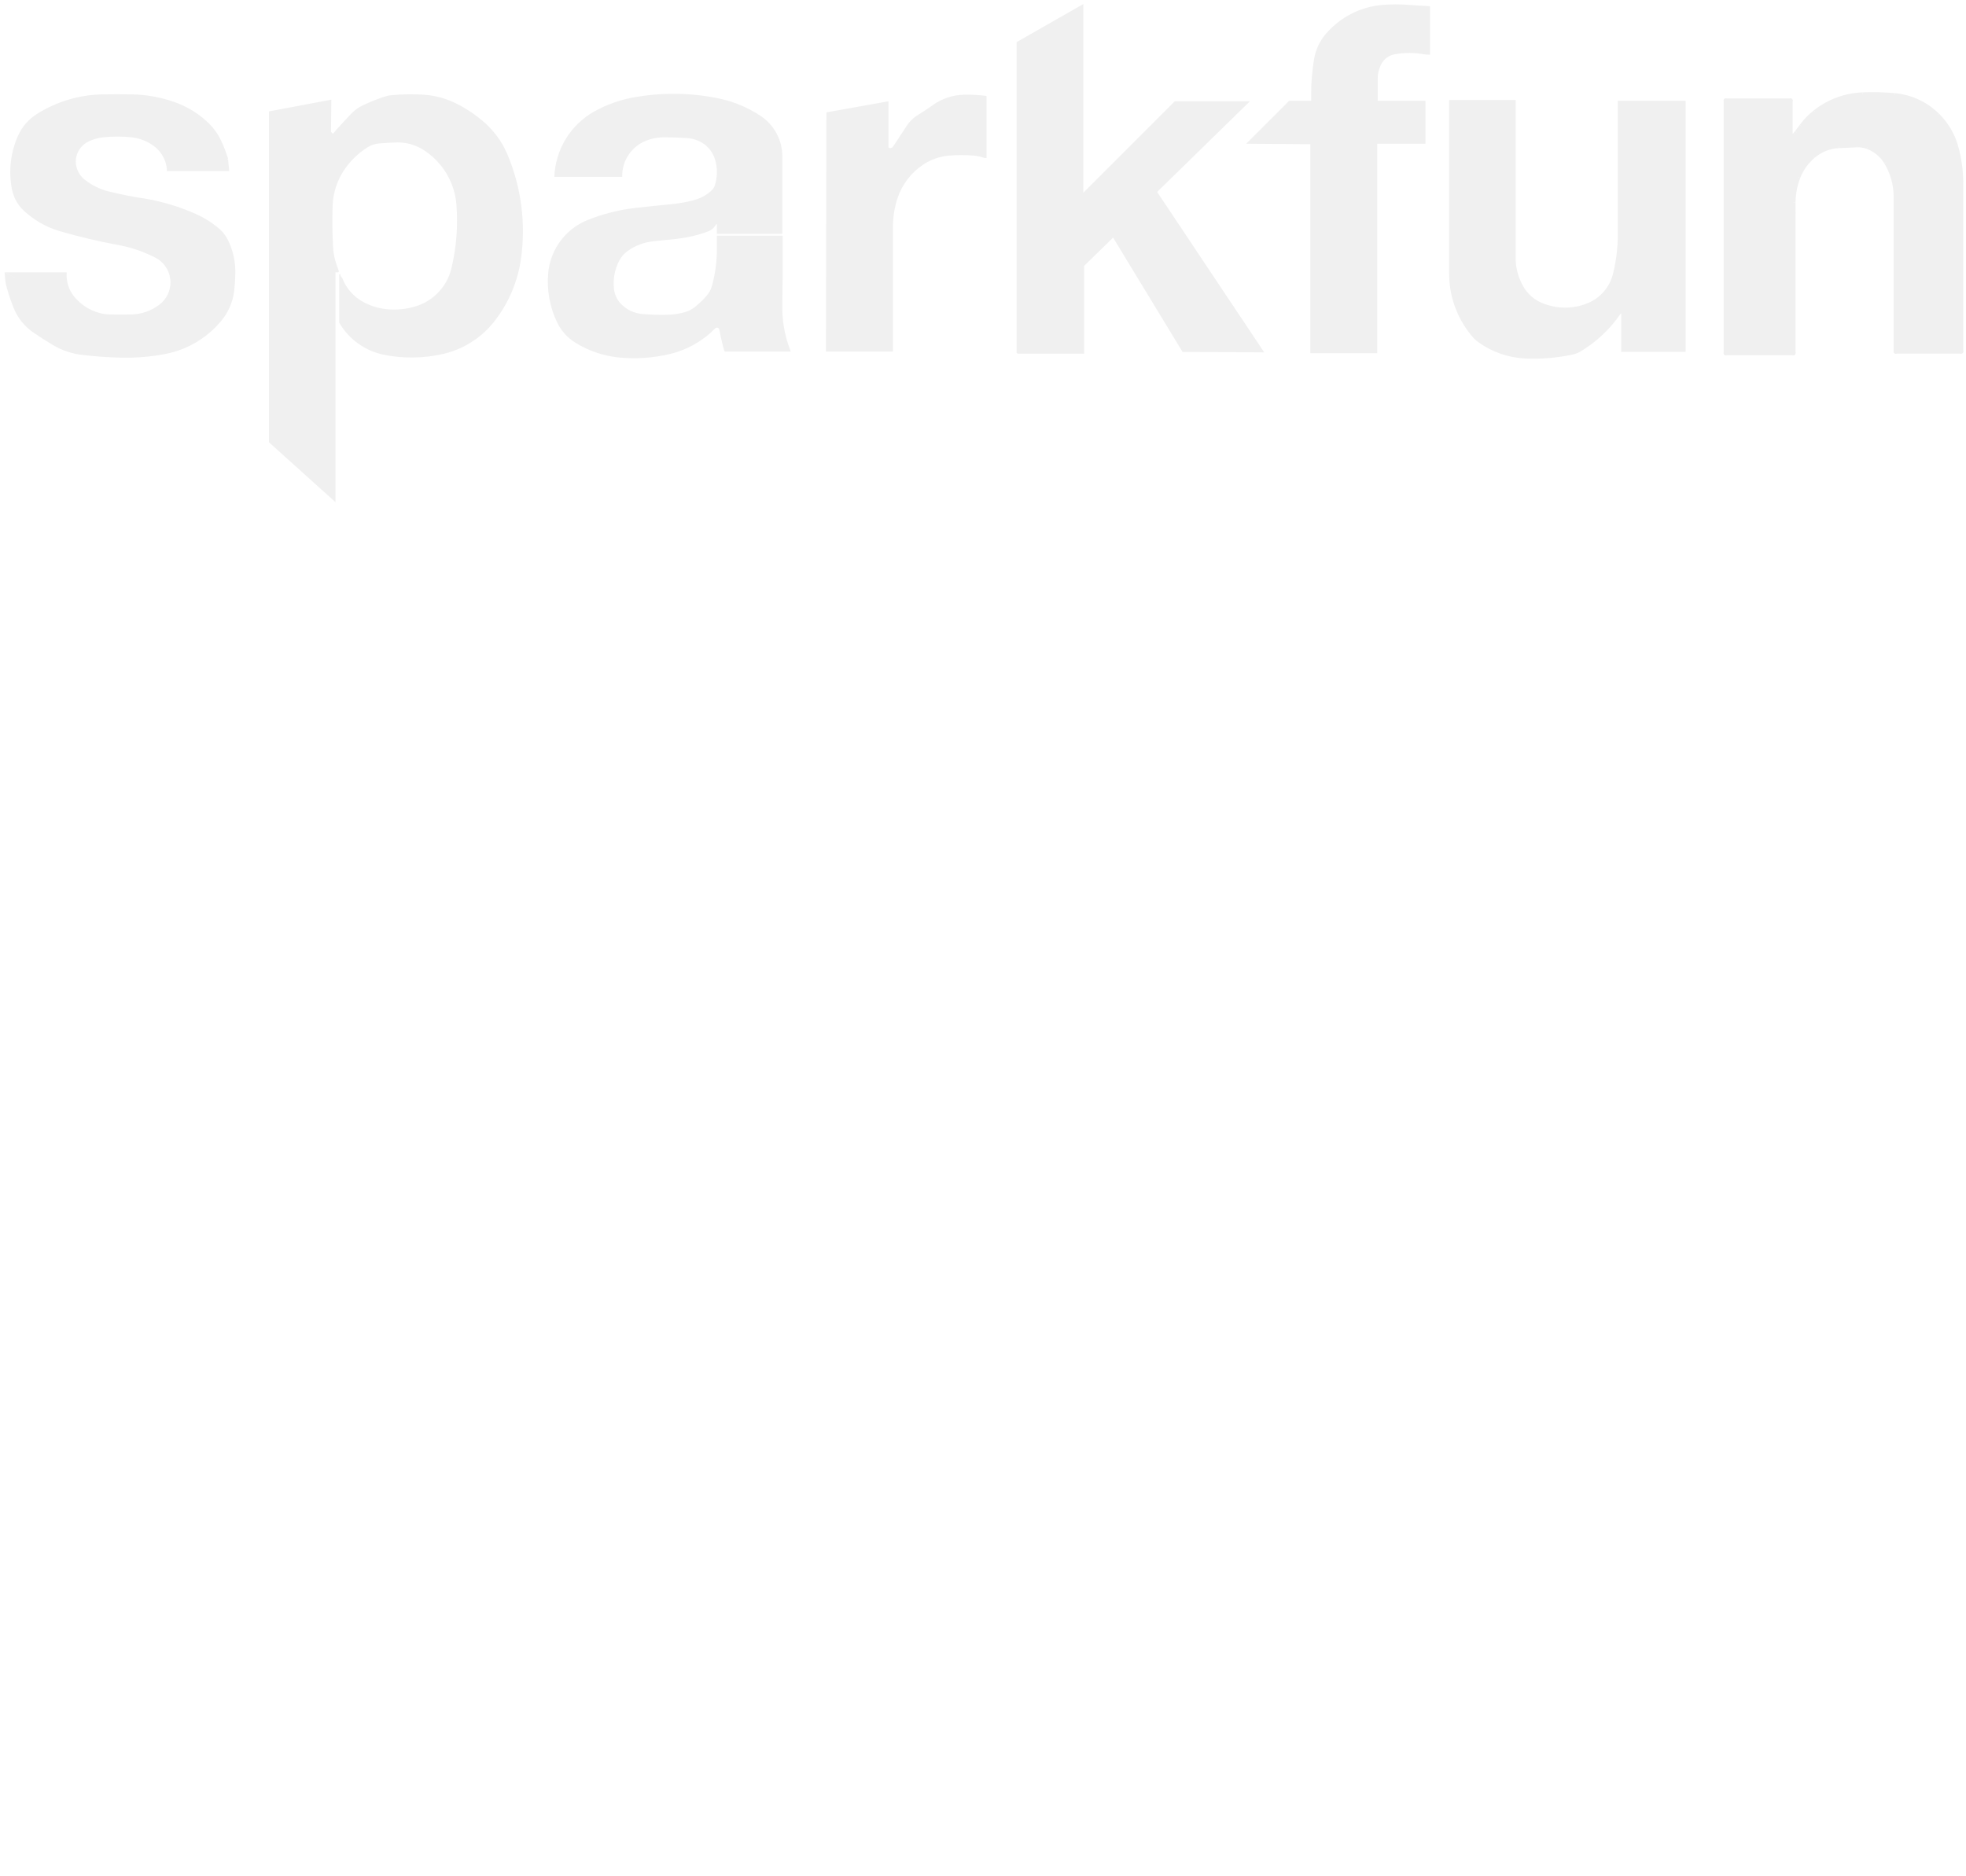
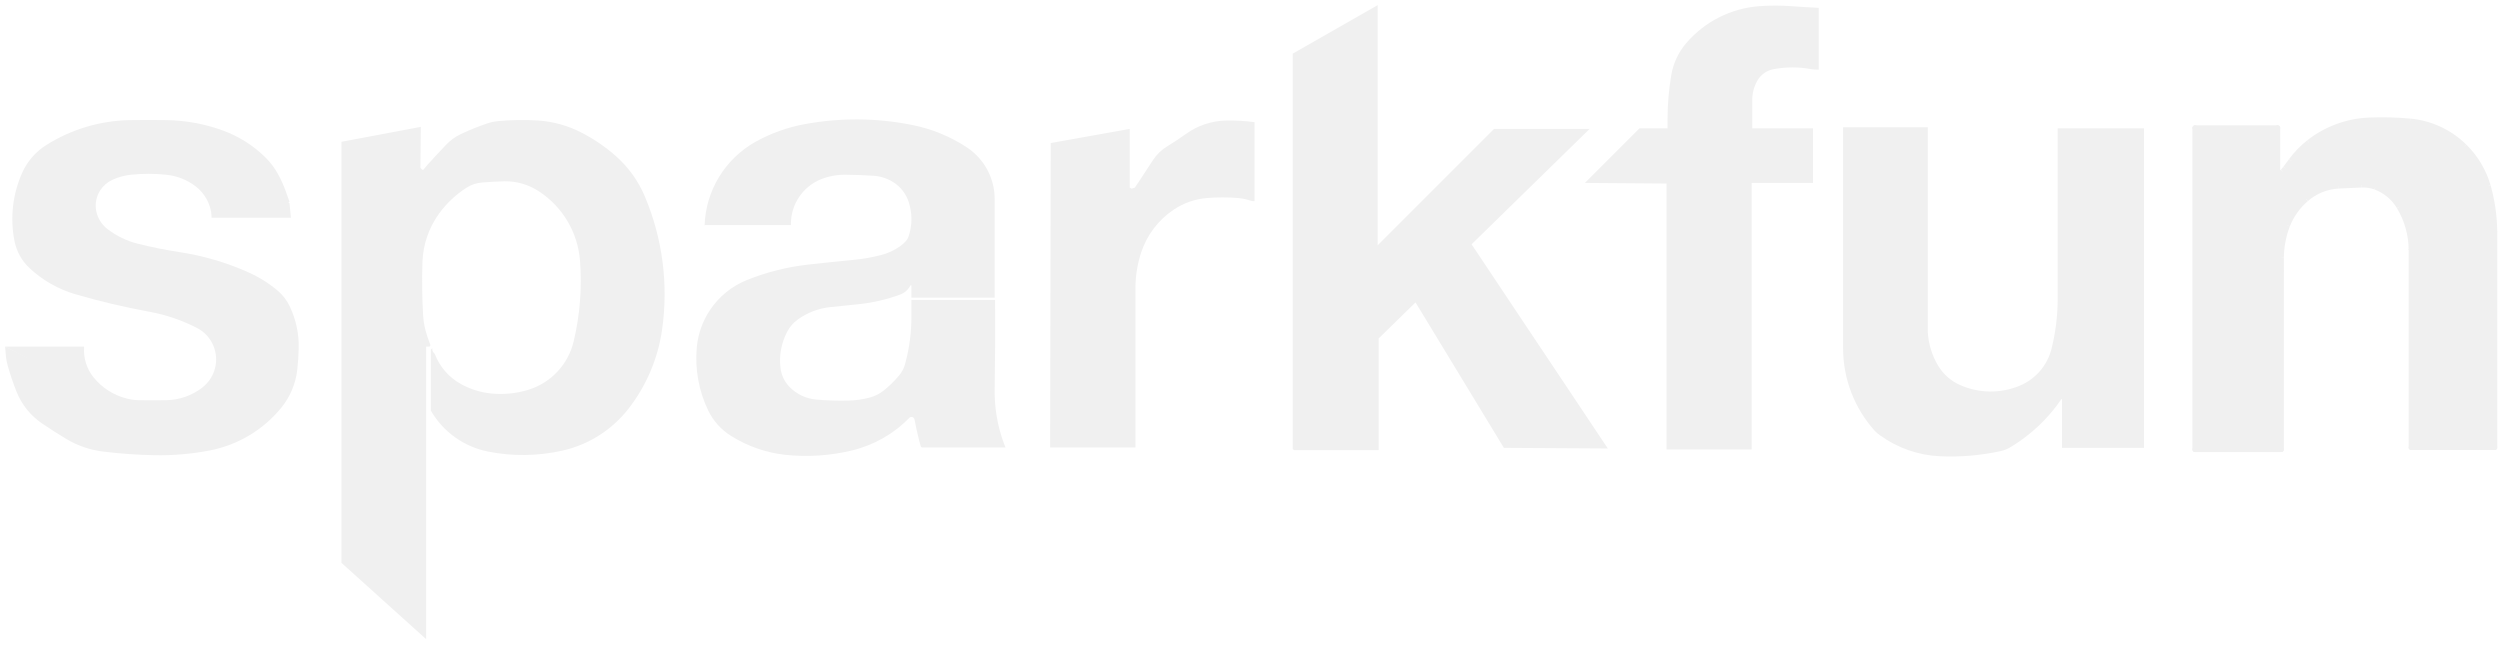
- <svg xmlns="http://www.w3.org/2000/svg" version="1.2" baseProfile="tiny" x="0in" y="0in" width="0.481in" height="0.459in" viewBox="0 0 12.22 11.668">
+ <svg xmlns="http://www.w3.org/2000/svg" version="1.2" baseProfile="tiny" x="0in" y="0in" width="0.481in" height="0.124in" viewBox="0 0 12.22 3.15">
  <g id="copper1">
    <g id="copper0">
</g>
  </g>
  <g id="silkscreen">
    <line class="other" x1="10.729" y1="2.197" x2="10.729" y2="0.625" stroke="#f0f0f0" stroke-width="0.025" stroke-linecap="round" />
    <line class="other" x1="10.729" y1="0.625" x2="11.133" y2="0.625" stroke="#f0f0f0" stroke-width="0.025" stroke-linecap="round" />
    <line class="other" x1="11.133" y1="0.625" x2="11.133" y2="0.846" stroke="#f0f0f0" stroke-width="0.025" stroke-linecap="round" />
    <line class="other" x1="11.133" y1="0.846" x2="11.14" y2="0.846" stroke="#f0f0f0" stroke-width="0.025" stroke-linecap="round" />
    <path class="other" fill="none" d="M11.14,0.846 A0.025,0.025 0 0 0 11.158,0.838" stroke-width="0.025" stroke="#f0f0f0" />
    <path class="other" fill="none" d="M11.158,0.838 A0.149,0.149 0 0 0 11.171,0.823" stroke-width="0.025" stroke="#f0f0f0" />
    <path class="other" fill="none" d="M11.171,0.823 A5.385,5.385 0 0 1 11.199,0.785" stroke-width="0.025" stroke="#f0f0f0" />
    <path class="other" fill="none" d="M11.199,0.785 A0.469,0.469 0 0 1 11.285,0.696" stroke-width="0.025" stroke="#f0f0f0" />
    <path class="other" fill="none" d="M11.285,0.696 A0.511,0.511 0 0 1 11.58,0.587" stroke-width="0.025" stroke="#f0f0f0" />
    <path class="other" fill="none" d="M11.58,0.587 A1.5,1.5 0 0 1 11.78,0.592" stroke-width="0.025" stroke="#f0f0f0" />
    <path class="other" fill="none" d="M11.78,0.592 A0.436,0.436 0 0 1 12.047,0.716" stroke-width="0.025" stroke="#f0f0f0" />
    <path class="other" fill="none" d="M12.047,0.716 A0.445,0.445 0 0 1 12.162,0.909" stroke-width="0.025" stroke="#f0f0f0" />
    <path class="other" fill="none" d="M12.162,0.909 A0.85,0.85 0 0 1 12.194,1.133" stroke-width="0.025" stroke="#f0f0f0" />
    <line class="other" x1="12.194" y1="1.133" x2="12.194" y2="2.187" stroke="#f0f0f0" stroke-width="0.025" stroke-linecap="round" />
    <line class="other" x1="12.194" y1="2.187" x2="11.786" y2="2.187" stroke="#f0f0f0" stroke-width="0.025" stroke-linecap="round" />
    <line class="other" x1="11.786" y1="2.187" x2="11.786" y2="1.222" stroke="#f0f0f0" stroke-width="0.025" stroke-linecap="round" />
    <path class="other" fill="none" d="M11.786,1.222 A0.41,0.41 0 0 0 11.727,1.011" stroke-width="0.025" stroke="#f0f0f0" />
    <path class="other" fill="none" d="M11.727,1.011 A0.227,0.227 0 0 0 11.61,0.914" stroke-width="0.025" stroke="#f0f0f0" />
    <path class="other" fill="none" d="M11.61,0.914 A0.17,0.17 0 0 0 11.544,0.904" stroke-width="0.025" stroke="#f0f0f0" />
    <path class="other" fill="none" d="M11.544,0.904 A45.192,45.192 0 0 1 11.432,0.909" stroke-width="0.025" stroke="#f0f0f0" />
    <path class="other" fill="none" d="M11.432,0.909 A0.262,0.262 0 0 0 11.273,0.973" stroke-width="0.025" stroke="#f0f0f0" />
    <path class="other" fill="none" d="M11.273,0.973 A0.328,0.328 0 0 0 11.181,1.102" stroke-width="0.025" stroke="#f0f0f0" />
    <path class="other" fill="none" d="M11.181,1.102 A0.452,0.452 0 0 0 11.151,1.26" stroke-width="0.025" stroke="#f0f0f0" />
    <path class="other" fill="none" d="M11.151,1.26 A2.673,2.673 0 0 0 11.151,1.328" stroke-width="0.025" stroke="#f0f0f0" />
    <line class="other" x1="11.151" y1="1.328" x2="11.151" y2="2.197" stroke="#f0f0f0" stroke-width="0.025" stroke-linecap="round" />
    <line class="other" x1="11.151" y1="2.197" x2="10.729" y2="2.197" stroke="#f0f0f0" stroke-width="0.025" stroke-linecap="round" />
    <path class="other" stroke="none" fill="#f0f0f0" stroke-width="0" d="M0.025,1.694L0.028,1.73A0.289,0.289 0 0 0 0.038,1.788A1.284,1.284 0 0 0 0.081,1.915A0.34,0.34 0 0 0 0.206,2.07A2.38,2.38 0 0 0 0.325,2.146A0.456,0.456 0 0 0 0.503,2.207A2.404,2.404 0 0 0 0.759,2.225A1.297,1.297 0 0 0 1.024,2.202A0.598,0.598 0 0 0 1.374,1.994A0.358,0.358 0 0 0 1.453,1.808A1.183,1.183 0 0 0 1.46,1.704A0.45,0.45 0 0 0 1.417,1.499A0.229,0.229 0 0 0 1.359,1.422A0.603,0.603 0 0 0 1.214,1.331A1.306,1.306 0 0 0 0.876,1.232A2.204,2.204 0 0 1 0.673,1.191A0.401,0.401 0 0 1 0.526,1.12A0.15,0.15 0 0 1 0.475,1.049A0.138,0.138 0 0 1 0.49,0.93A0.141,0.141 0 0 1 0.549,0.879A0.284,0.284 0 0 1 0.64,0.854A0.838,0.838 0 0 1 0.813,0.854A0.283,0.283 0 0 1 0.958,0.912A0.203,0.203 0 0 1 1.026,1.011A0.166,0.166 0 0 1 1.034,1.064L1.422,1.064L1.415,0.993L1.209,0.864L0.754,0.732L0.335,0.841L0.389,1.146L0.828,1.407L1.252,1.638L1.143,1.963L0.749,2.052z" stroke-linecap="round" />
    <path class="other" stroke="none" fill="#f0f0f0" stroke-width="0" d="M1.415,0.986L1.395,0.93A0.574,0.574 0 0 0 1.359,0.851A0.355,0.355 0 0 0 1.295,0.767A0.578,0.578 0 0 0 1.09,0.638A0.841,0.841 0 0 0 0.815,0.587A5.535,5.535 0 0 0 0.635,0.587A0.792,0.792 0 0 0 0.226,0.709A0.309,0.309 0 0 0 0.109,0.843A0.555,0.555 0 0 0 0.071,1.179A0.246,0.246 0 0 0 0.145,1.311A0.558,0.558 0 0 0 0.368,1.438A3.658,3.658 0 0 0 0.732,1.524A0.838,0.838 0 0 1 0.963,1.603A0.173,0.173 0 0 1 1.054,1.786A0.175,0.175 0 0 1 0.988,1.895A0.296,0.296 0 0 1 0.813,1.956A4.424,4.424 0 0 1 0.678,1.956A0.257,0.257 0 0 1 0.62,1.948A0.302,0.302 0 0 1 0.457,1.844A0.21,0.21 0 0 1 0.411,1.699L0.411,1.694L0.025,1.694L0.739,2.07L1.151,1.979L1.262,1.646L1.245,1.61L0.419,1.13L0.371,0.856L0.749,0.742L1.171,0.876L1.367,1.021z" stroke-linecap="round" />
    <path class="other" stroke="none" fill="#f0f0f0" stroke-width="0" d="M2.057,0.62L2.055,0.82L2.062,0.828L2.068,0.831L2.09,0.805A5.072,5.072 0 0 1 2.179,0.709A0.245,0.245 0 0 1 2.253,0.655A1.245,1.245 0 0 1 2.385,0.602A0.21,0.21 0 0 1 2.433,0.592A1.272,1.272 0 0 1 2.631,0.589A0.538,0.538 0 0 1 2.842,0.648A0.811,0.811 0 0 1 3.015,0.767A0.546,0.546 0 0 1 3.152,0.96A1.227,1.227 0 0 1 3.236,1.613A0.816,0.816 0 0 1 3.071,1.999A0.567,0.567 0 0 1 2.751,2.202A0.873,0.873 0 0 1 2.385,2.207A0.416,0.416 0 0 1 2.106,2.007L2.106,1.709L2.113,1.702L2.113,1.707A0.025,0.025 0 0 0 2.121,1.725A0.021,0.021 0 0 1 2.126,1.732A0.283,0.283 0 0 0 2.253,1.877A0.387,0.387 0 0 0 2.398,1.923A0.459,0.459 0 0 0 2.583,1.905A0.326,0.326 0 0 0 2.804,1.669A1.275,1.275 0 0 0 2.835,1.273A0.446,0.446 0 0 0 2.634,0.935A0.296,0.296 0 0 0 2.466,0.886A1.994,1.994 0 0 0 2.357,0.892A0.163,0.163 0 0 0 2.281,0.917A0.499,0.499 0 0 0 2.146,1.044A0.428,0.428 0 0 0 2.065,1.28A2.825,2.825 0 0 0 2.068,1.537A0.383,0.383 0 0 0 2.08,1.615A0.632,0.632 0 0 0 2.103,1.684A0.007,0.007 0 0 1 2.095,1.694L2.083,1.694L2.083,2.004L2.083,3.124L1.669,2.751L1.669,0.701L1.669,0.693z" stroke-linecap="round" />
    <path class="other" stroke="none" fill="#f0f0f0" stroke-width="0" d="M3.442,1.1L3.861,1.1L3.866,1.1L3.866,1.095A0.235,0.235 0 0 1 4.013,0.876A0.313,0.313 0 0 1 4.133,0.854A2.309,2.309 0 0 1 4.27,0.859A0.204,0.204 0 0 1 4.379,0.899A0.182,0.182 0 0 1 4.442,0.988A0.266,0.266 0 0 1 4.442,1.153A0.068,0.068 0 0 1 4.43,1.176A0.163,0.163 0 0 1 4.399,1.204A0.282,0.282 0 0 1 4.305,1.247A0.891,0.891 0 0 1 4.173,1.27A14.633,14.633 0 0 0 3.952,1.293A1.148,1.148 0 0 0 3.65,1.369A0.392,0.392 0 0 0 3.47,1.516A0.393,0.393 0 0 0 3.406,1.697A0.588,0.588 0 0 0 3.462,2.007A0.301,0.301 0 0 0 3.574,2.131A0.628,0.628 0 0 0 3.838,2.223A0.956,0.956 0 0 0 4.163,2.202A0.581,0.581 0 0 0 4.445,2.042A0.015,0.015 0 0 1 4.47,2.05A1.884,1.884 0 0 0 4.493,2.154A0.718,0.718 0 0 0 4.501,2.182A0.008,0.008 0 0 0 4.511,2.187L4.915,2.187L4.907,2.167A0.728,0.728 0 0 1 4.862,1.9A18.786,18.786 0 0 0 4.864,1.466L4.455,1.466L4.455,1.549A0.867,0.867 0 0 1 4.427,1.768A0.36,0.36 0 0 1 4.422,1.786A0.149,0.149 0 0 1 4.394,1.836A0.512,0.512 0 0 1 4.318,1.91A0.184,0.184 0 0 1 4.252,1.943A0.451,0.451 0 0 1 4.145,1.958A1.395,1.395 0 0 1 3.99,1.953A0.208,0.208 0 0 1 3.858,1.89A0.16,0.16 0 0 1 3.815,1.798A0.303,0.303 0 0 1 3.848,1.621A0.17,0.17 0 0 1 3.899,1.562A0.33,0.33 0 0 1 4.059,1.501A19.641,19.641 0 0 0 4.204,1.486A0.835,0.835 0 0 0 4.399,1.44A0.091,0.091 0 0 0 4.45,1.395L4.455,1.395L4.455,1.455L4.862,1.455L4.862,0.973A0.302,0.302 0 0 0 4.727,0.721A0.751,0.751 0 0 0 4.455,0.61A1.385,1.385 0 0 0 3.932,0.607A0.783,0.783 0 0 0 3.693,0.693A0.487,0.487 0 0 0 3.444,1.102z" stroke-linecap="round" />
    <path class="other" stroke="none" fill="#f0f0f0" stroke-width="0" d="M5.133,2.187L5.136,0.699L5.522,0.63L5.522,0.917L5.532,0.922L5.547,0.917L5.568,0.886A12.418,12.418 0 0 0 5.636,0.782A0.219,0.219 0 0 1 5.707,0.714A1.259,1.259 0 0 0 5.796,0.655A0.35,0.35 0 0 1 5.994,0.589A0.928,0.928 0 0 1 6.132,0.597L6.132,0.983L6.129,0.983A0.047,0.047 0 0 1 6.114,0.981A0.258,0.258 0 0 0 6.053,0.968A0.924,0.924 0 0 0 5.898,0.968A0.34,0.34 0 0 0 5.738,1.024A0.404,0.404 0 0 0 5.578,1.234A0.566,0.566 0 0 0 5.55,1.405L5.55,2.187z" stroke-linecap="round" />
    <path class="other" stroke="none" fill="#f0f0f0" stroke-width="0" d="M6.319,2.195L6.319,0.262L6.734,0.025L6.734,1.199L7.303,0.63L7.77,0.63L7.193,1.194L7.859,2.192L7.351,2.189L6.924,1.486L6.919,1.478L6.739,1.654L6.739,2.187L6.739,2.2L6.325,2.2z" stroke-linecap="round" />
    <path class="other" stroke="none" fill="#f0f0f0" stroke-width="0" d="M8.146,2.197L8.146,0.917L8.146,0.897L7.747,0.894L8.014,0.627L8.151,0.627L8.151,0.582A1.295,1.295 0 0 1 8.169,0.368A0.323,0.323 0 0 1 8.242,0.211A0.522,0.522 0 0 1 8.6,0.03A1.075,1.075 0 0 1 8.755,0.03A4.51,4.51 0 0 0 8.887,0.038L8.89,0.038L8.89,0.34L8.882,0.34A0.152,0.152 0 0 1 8.854,0.338A0.504,0.504 0 0 0 8.669,0.338A0.115,0.115 0 0 0 8.59,0.394A0.192,0.192 0 0 0 8.565,0.488L8.565,0.627L8.677,0.627L8.862,0.627L8.862,0.894L8.562,0.894L8.562,2.197z" stroke-linecap="round" />
    <path class="other" stroke="none" fill="#f0f0f0" stroke-width="0" d="M9.009,0.622L9.009,1.702A0.604,0.604 0 0 0 9.164,2.106A0.16,0.16 0 0 0 9.19,2.128A0.541,0.541 0 0 0 9.482,2.23A1.151,1.151 0 0 0 9.779,2.205A0.166,0.166 0 0 0 9.83,2.184A0.8,0.8 0 0 0 10.076,1.951L10.079,1.951L10.079,2.189L10.48,2.189L10.48,0.627L10.058,0.627L10.058,1.458A1.011,1.011 0 0 1 10.028,1.704A0.266,0.266 0 0 1 9.873,1.885A0.369,0.369 0 0 1 9.581,1.882A0.235,0.235 0 0 1 9.474,1.788A0.359,0.359 0 0 1 9.423,1.623L9.423,0.622z" stroke-linecap="round" />
    <path class="other" stroke="none" fill="#f0f0f0" stroke-width="0" d="M10.729,0.625L11.133,0.625L11.133,0.846L11.14,0.846A0.025,0.025 0 0 0 11.158,0.838A0.149,0.149 0 0 0 11.171,0.823A5.385,5.385 0 0 1 11.199,0.785A0.469,0.469 0 0 1 11.285,0.696A0.511,0.511 0 0 1 11.58,0.587A1.5,1.5 0 0 1 11.78,0.592A0.436,0.436 0 0 1 12.047,0.716A0.445,0.445 0 0 1 12.162,0.909A0.85,0.85 0 0 1 12.194,1.133L12.194,2.187L11.786,2.187L11.786,1.222A0.41,0.41 0 0 0 11.727,1.011A0.227,0.227 0 0 0 11.61,0.914A0.17,0.17 0 0 0 11.544,0.904A45.192,45.192 0 0 1 11.432,0.909A0.262,0.262 0 0 0 11.273,0.973A0.328,0.328 0 0 0 11.181,1.102A0.452,0.452 0 0 0 11.151,1.26A2.673,2.673 0 0 0 11.151,1.328L11.151,2.197L10.729,2.197z" stroke-linecap="round" />
  </g>
</svg>
